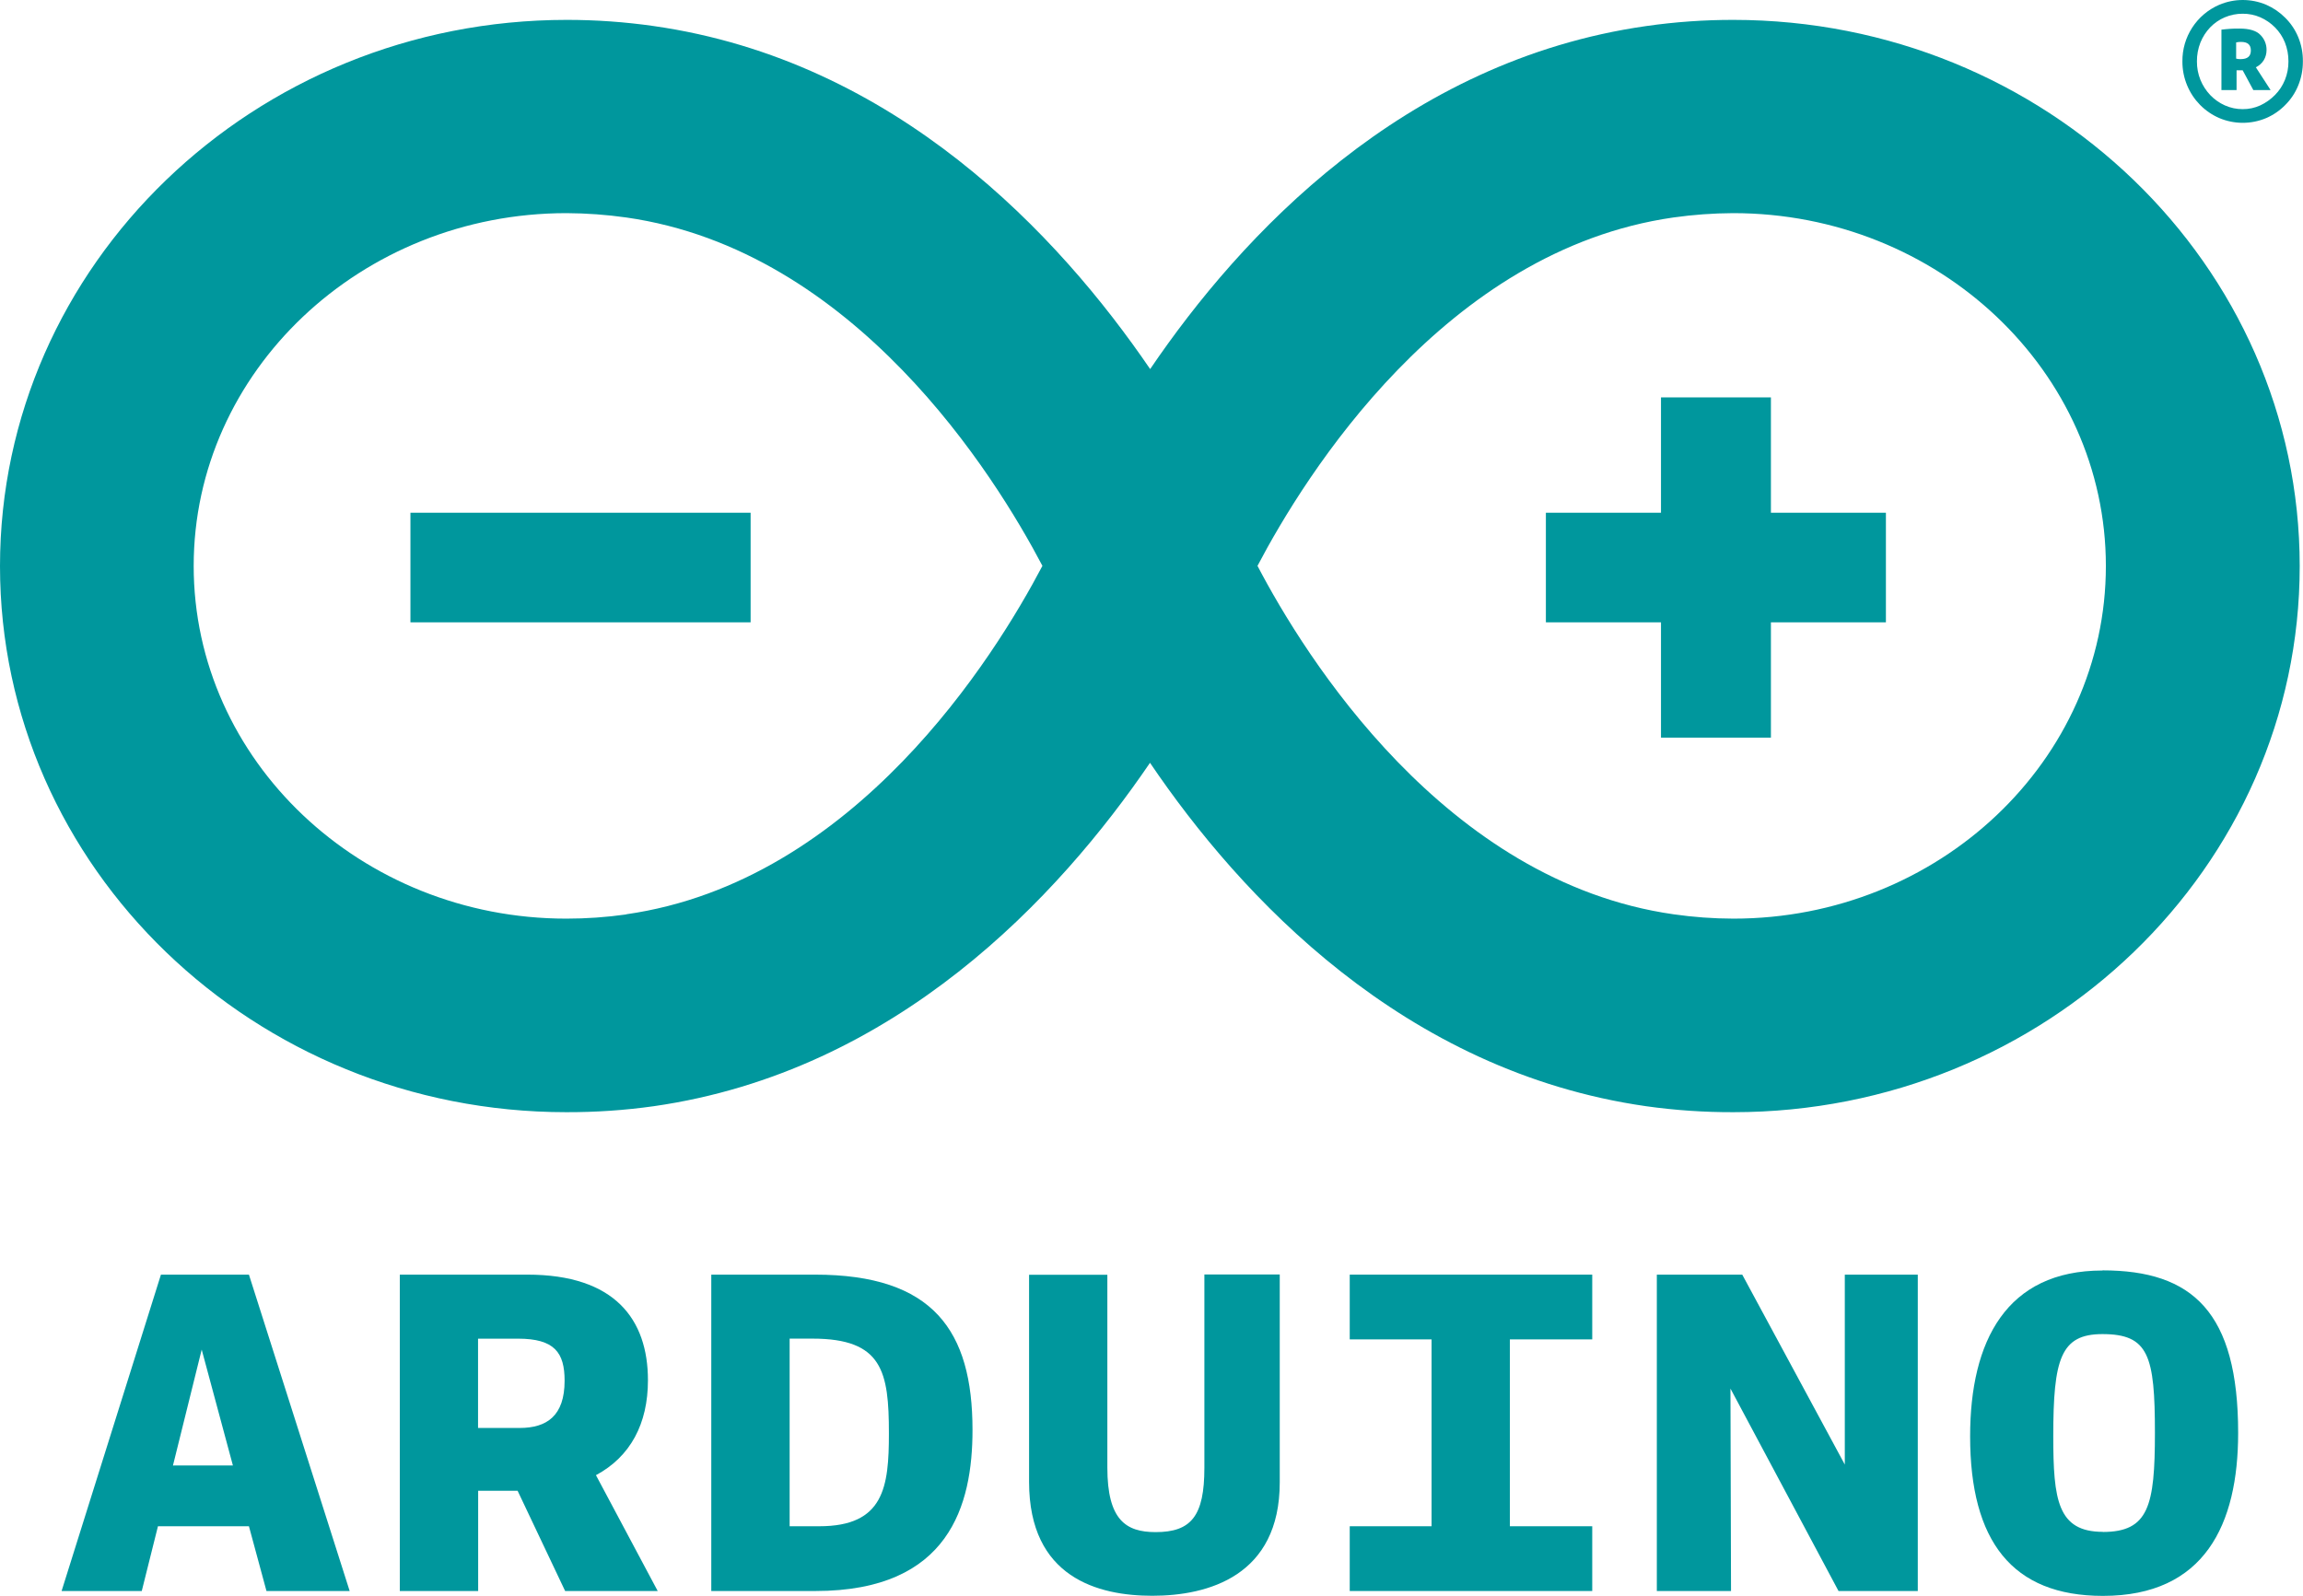
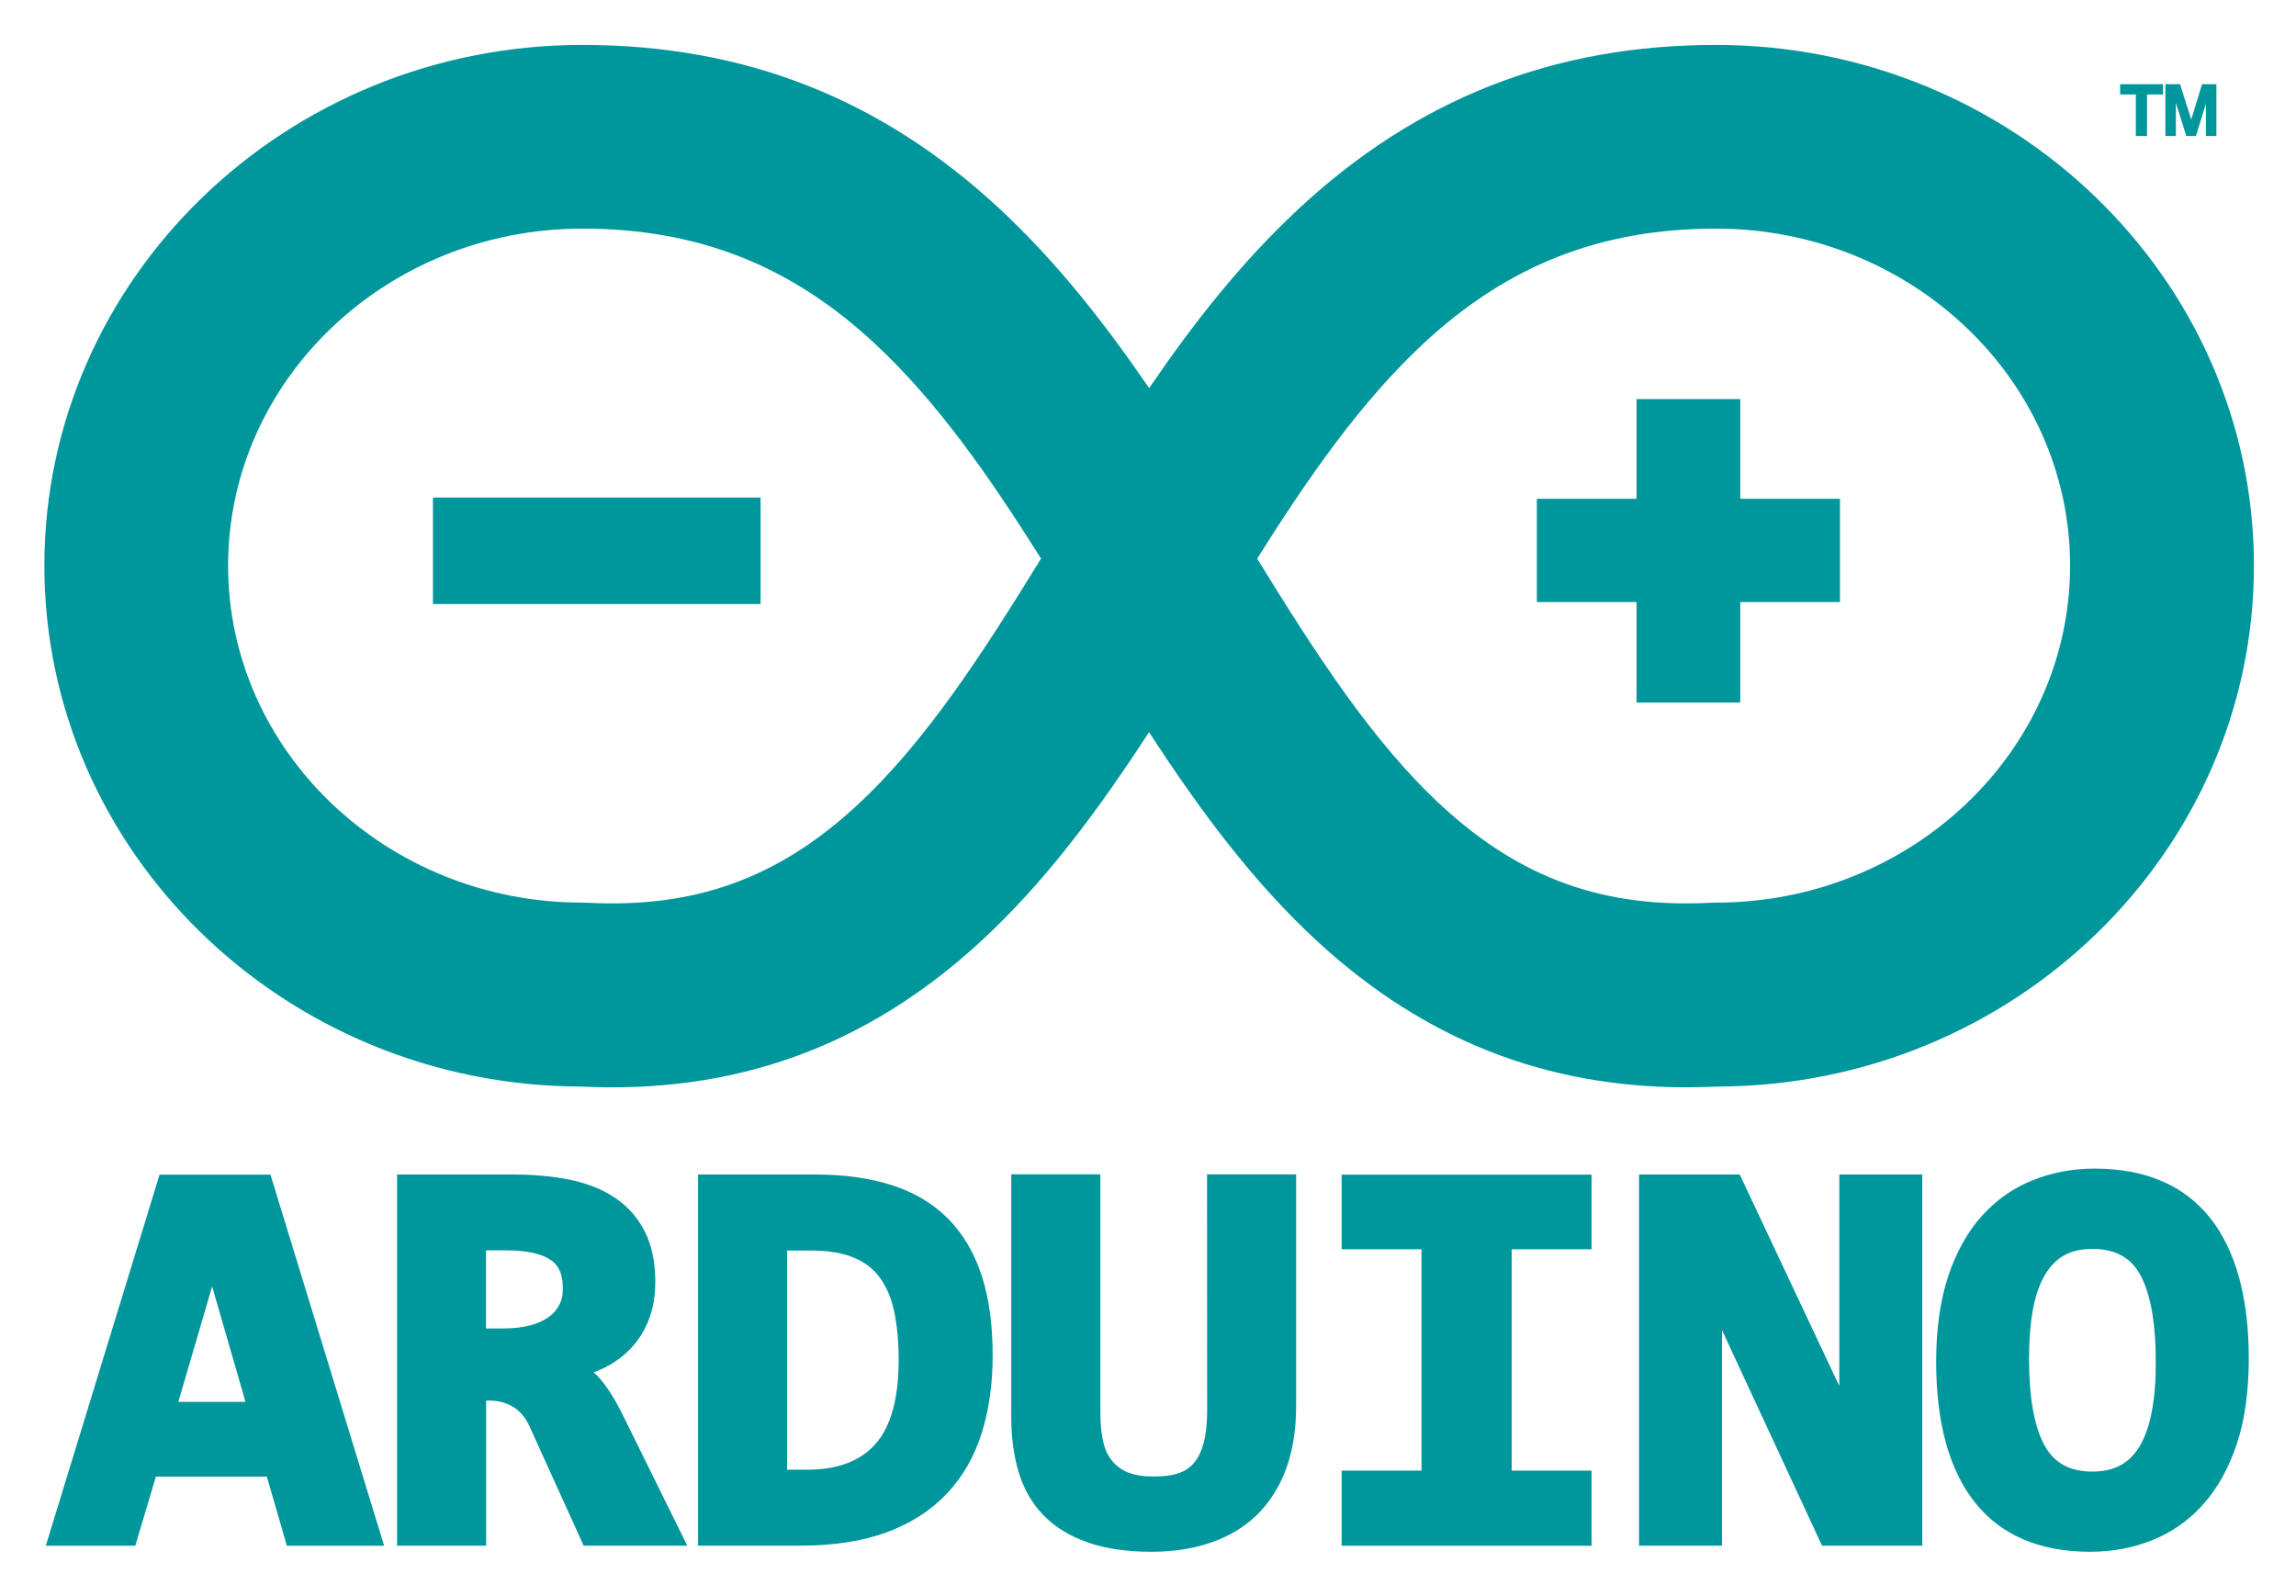
- <svg xmlns="http://www.w3.org/2000/svg" viewBox="0 0 609.03 422.15">
-   <defs>
-     <style>.cls-1{fill:#00979d;}</style>
-   </defs>
-   <g id="Layer_2" data-name="Layer 2">
-     <g id="Layer_1-2" data-name="Layer 1">
-       <path class="cls-1" d="M608.16,149.75C608.16,70.07,541,5.26,458.35,5.26a161.12,161.12,0,0,0-23,1.63c-64.19,9.16-107.15,55.33-131.19,90.74C280,62.22,237,16.05,172.87,6.89a161.53,161.53,0,0,0-23-1.63C67.18,5.26,0,70.07,0,149.75S67.18,294.2,149.76,294.2a163.18,163.18,0,0,0,23.11-1.58c64.17-9.2,107.12-55.4,131.25-90.84,24,35.44,67,81.64,131.19,90.84a162.74,162.74,0,0,0,23.1,1.58c82.58,0,149.75-64.77,149.75-144.45M165.6,241.89A112.32,112.32,0,0,1,149.76,243c-54.32,0-98.54-41.89-98.54-93.29s44.22-93.33,98.61-93.33a117.07,117.07,0,0,1,15.79,1.15c60.47,8.63,97.5,68.27,110.05,92.15-12.57,23.93-49.58,83.54-110.07,92.17m166.93-92.14c12.55-23.91,49.56-83.55,110-92.18a117,117,0,0,1,15.79-1.15c54.36,0,98.58,41.9,98.58,93.33S512.71,243,458.41,243a113.22,113.22,0,0,1-15.85-1.15c-60.47-8.63-97.52-68.29-110-92.14" />
-       <rect class="cls-1" x="108.54" y="135.63" width="89.96" height="28.99" />
-       <polygon class="cls-1" points="468.32 164.62 498.73 164.62 498.73 135.63 468.32 135.63 468.32 105.12 439.25 105.12 439.25 135.63 408.81 135.63 408.81 164.62 439.25 164.62 439.25 195.12 468.32 195.12 468.32 164.62" />
-       <path class="cls-1" d="M42.56,337.17,16.29,420.86h21.2l4.28-17.13H65.83l4.64,17.13h22L65.83,337.17Zm3.18,50.49L53.34,357l8.25,30.65Z" />
-       <path class="cls-1" d="M171.35,365.12c0-16.08-8.72-27.95-31.89-27.95H105.73v83.69h20.72V394.34h10.43l12.57,26.52h24.48L157.6,390.22c9.12-4.9,13.75-13.6,13.75-25.1m-33.93,12.61h-11V354.11H137c9.67,0,12.31,3.71,12.31,11.13,0,9.3-4.72,12.49-11.89,12.49" />
-       <path class="cls-1" d="M215.51,337.17H188.1v83.69h27.54c35.51,0,41.54-22.82,41.54-42.6,0-26.28-10.39-41.09-41.67-41.09m1.15,66.56h-7.84V354.1h6.05c18.51,0,20.2,8.72,20.2,25.07,0,14.14-1.27,24.56-18.41,24.56" />
-       <path class="cls-1" d="M318.5,388.28c0,12.75-3.49,17-12.9,17-7.84,0-12.76-3.2-12.76-17.08v-51h-20.7V392c0,25.34,18.29,30.12,32.58,30.12,14.8,0,33.71-5.26,33.71-30v-55H318.5Z" />
-       <polygon class="cls-1" points="356.94 354.3 378.58 354.3 378.58 403.73 356.94 403.73 356.94 420.86 421.07 420.86 421.07 403.73 399.29 403.73 399.29 354.3 421.07 354.3 421.07 337.17 356.94 337.17 356.94 354.3" />
-       <polygon class="cls-1" points="487.86 387.41 460.74 337.17 438.15 337.17 438.15 420.86 457.77 420.86 457.62 367.31 486.2 420.86 507.16 420.86 507.16 337.17 487.86 337.17 487.86 387.41" />
-       <path class="cls-1" d="M556,336.08c-25.38,0-35,18.62-35,43.86,0,27.68,11.08,42.21,35.12,42.21,26.91,0,35.76-18.9,35.76-43.11,0-31.94-12.05-43-35.86-43m.1,69.17c-12,0-13.13-8.46-13.13-25.31,0-20.45,1.95-27,13-27,12.22,0,13.88,5.69,13.88,26.13,0,19.29-1.66,26.21-13.78,26.21" />
-       <path class="cls-1" d="M607.76,9.8a15.64,15.64,0,0,0-3.43-5.1,16.17,16.17,0,0,0-5-3.43,15.92,15.92,0,0,0-12.46,0,16.13,16.13,0,0,0-9.73,15,16.16,16.16,0,0,0,1.27,6.36,16.11,16.11,0,0,0,8.46,8.59,15.92,15.92,0,0,0,12.46,0,15.86,15.86,0,0,0,5-3.44,15.44,15.44,0,0,0,3.43-5.15A16.52,16.52,0,0,0,609,16.23,16.28,16.28,0,0,0,607.76,9.8Zm-3.51,11.34a12.1,12.1,0,0,1-2.64,4,13.42,13.42,0,0,1-3.86,2.73,10.93,10.93,0,0,1-4.66,1,11.36,11.36,0,0,1-4.74-1,12.42,12.42,0,0,1-3.86-2.73,13,13,0,0,1-2.58-4,12.81,12.81,0,0,1-.93-4.91,13.37,13.37,0,0,1,.93-5,12.78,12.78,0,0,1,2.58-4,11.72,11.72,0,0,1,3.86-2.65,12,12,0,0,1,4.74-.95,11.52,11.52,0,0,1,4.66.95,12.61,12.61,0,0,1,3.86,2.65,12,12,0,0,1,2.64,4,13.37,13.37,0,0,1,.93,5A12.81,12.81,0,0,1,604.25,21.14Z" />
-       <path class="cls-1" d="M596.56,17.8a5.06,5.06,0,0,0,2.1-1.88,5.19,5.19,0,0,0,.73-2.68,5.5,5.5,0,0,0-1.62-4c-1.06-1.11-2.89-1.68-5.49-1.68-1,0-1.85,0-2.62.07s-1.49.11-2.2.21V23.82h4V18.6h1.62l2.81,5.22h4.57Zm-4-2.16a3.7,3.7,0,0,1-1.21-.13V11.22a5,5,0,0,1,1.33-.13c1.71,0,2.56.74,2.56,2.27S594.34,15.64,592.55,15.64Z" />
-     </g>
-   </g>
+ <svg xmlns="http://www.w3.org/2000/svg" role="img" viewBox="202.15 119.65 2098.20 1458.20">
+   <style>svg {enable-background:new 0 0 2500 1699}</style>
+   <style>.st0{fill:#00979c}</style>
+   <path d="M348 1193.1l-104 339.3h81.8l18.8-63.2H446l18.3 63.2h88.9l-103.9-339.2H348zm17.1 207.8l30.9-105.5 30.5 105.5h-61.4zm383.4-23.3c-1.2-1.3-2.5-2.5-3.8-3.7 2.6-1 5.1-2 7.5-3.1 9.6-4.4 18.4-10.5 25.8-18.1 7.4-7.7 13.2-16.8 17-26.8 4-10.2 6-21.9 6-34.8 0-17.8-3.2-33.1-9.5-45.7-6.3-12.6-15.7-23.3-27.4-31.1-11.5-7.7-25.4-13.2-41.4-16.5-15.4-3.1-32.8-4.7-51.6-4.7H565v339.2h81.4v-132.6h2.4c8.9 0 16.3 2 22.7 6 6.3 4 11.1 9.9 14.8 18.1l49.2 108.5h94.7l-59.7-121c-7.4-14.7-14.5-25.7-22-33.7zm-35.4-65.1c-2.4 4.5-5.8 8.4-10 11.2-4.6 3.2-10.3 5.7-17 7.4-7.1 1.8-15.1 2.7-23.9 2.7h-15.9v-71.4h17.9c18.6 0 32.5 2.9 41.1 8.7 7.6 5 11.2 13.5 11.2 25.9.1 5.9-1 11-3.4 15.5zm355.4-79.1c-13.7-13.8-31-24.1-51.4-30.6-19.9-6.4-43.2-9.7-69.5-9.7H840.1v339.2h93.7c30.2 0 56.7-4.1 78.6-12.2 22.3-8.2 40.8-20.2 55.2-35.5 14.4-15.3 25.1-34 31.8-55.5 6.6-21.1 9.9-44.8 9.9-70.5 0-28-3.3-52.5-10-73-6.8-20.8-17.1-38.4-30.8-52.2zm-66.5 206.2c-14.1 15.7-34.6 23.3-62.7 23.3h-17.9v-200.3h22.2c15.7 0 28.9 2.2 39.1 6.6 10 4.2 17.7 10.2 23.6 18.3 6 8.3 10.4 18.6 13 30.8 2.7 12.9 4.1 27.8 4.1 44.3 0 35.3-7.2 61.2-21.4 77zm303.3-30.7c0 11.7-1.1 21.7-3.2 29.6-2 7.4-4.9 13.5-8.7 18-3.6 4.3-8.3 7.6-13.7 9.4-6 2.2-13.7 3.2-22.9 3.2-9.7 0-17.7-1.2-23.8-3.7-5.6-2.2-10.5-5.8-14.4-10.4-3.8-4.6-6.6-10.4-8.2-17.3-1.8-7.6-2.7-16.5-2.7-26.5v-218.3h-81.4V1415c0 18.3 2.3 35.2 6.7 50 4.6 15.4 12.3 28.8 22.8 39.6s24.2 19.2 40.8 24.9c16.1 5.6 35.6 8.4 57.8 8.4 19.9 0 38.2-2.8 54.3-8.4 16.5-5.6 30.7-14.2 42.2-25.4 11.5-11.3 20.5-25.4 26.6-42.1 6-16.4 9.1-35.6 9.1-57.1V1193h-81.4l.1 215.9m122.9-147.5h73v202.3h-73v68.7h228.4v-68.7h-73v-202.3h73v-68.2h-228.4v68.2m454.8 125l-91-193.3h-92v339.2h75.8v-197l91.4 197h91.6v-339.2H1883v193.3m339.2-153.2c-23.8-30.2-59.4-45.5-105.8-45.5-19.9 0-38.8 3.5-56.3 10.5-17.8 7-33.5 18-46.7 32.6-13.1 14.5-23.5 33.1-30.9 55.3-7.3 21.9-11 48.3-11 78.2 0 55.3 11.8 98.4 35 128 23.8 30.3 59.4 45.6 105.8 45.6 19.9 0 38.9-3.5 56.4-10.5 17.8-7 33.5-18 46.6-32.6 13.1-14.5 23.5-33.1 30.9-55.3 7.3-21.9 11-48.2 11-78.2 0-55.4-11.8-98.5-35-128.1zm-53.6 176.3c-2.3 12.5-6 23.1-10.8 31.4-4.6 7.9-10.3 13.7-17.4 17.7-7.1 4-15.9 6-26.1 6-20.3 0-34.5-7.6-43.3-23.1-9.7-17.1-14.6-44-14.6-80.1 0-16.9 1.2-32.1 3.6-45.2 2.3-12.5 6-23 10.9-31.3 4.7-7.9 10.4-13.8 17.4-17.8 7-4 15.7-6 26-6 20.5 0 34.7 7.6 43.4 23.1 9.6 17.1 14.5 44.1 14.5 80.1.1 17-1.1 32.2-3.6 45.2zm-29-1203.5h14.4v38h10.2v-38h14.6v-9.4h-39.2v9.4m74.9-9.4l-9.9 32.3-10.2-32.3H2181V244h9.6v-30.3l9.5 30.3h8.8l9.1-29.5V244h9.6v-47.4h-13.1m-471.1 916.8c-129 0-239.2-43.5-336.3-132.4-59.9-54.9-109.4-122.2-154.9-192.2-45.5 70-94.9 137.3-154.8 192.2-104.3 95.6-223.8 138.7-365.4 131.7-270-1.2-489.3-214.3-489.3-476 0-262.5 220.5-476 491.6-476 148.3 0 273.2 49.1 381.7 150.1 52.1 48.5 96.1 104.8 136.3 163.6 40.1-58.9 84.2-115.1 136.3-163.6 108.5-101 233.4-150.1 381.7-150.1 271.1 0 491.6 213.6 491.6 476 0 261.8-219.3 474.9-489.3 476-9.8.4-19.5.7-29.2.7zM1351 630.2c53.8 87.3 106 168.5 169.6 226.8 71.8 65.8 147.5 92.9 245.3 87.7l4.4-.1c178.4 0 323.6-138.2 323.6-308s-145.2-308-323.6-308c-105.3 0-190.3 33.4-267.3 105-57.5 53.6-105.1 122.1-152 196.6zM734.2 328.6c-178.4 0-323.6 138.2-323.6 308s145.2 308 323.6 308l4.4.1c97.8 5.2 173.5-21.9 245.3-87.7 63.6-58.3 115.8-139.5 169.6-226.8-46.9-74.5-94.4-143.1-152-196.6-77-71.6-161.9-105-267.3-105z" class="st0" />
+   <path d="M1792.5 575.5v-91.1h-94.8v91.1h-91.1v94.4h91.1v91.8h94.8v-91.8h91.1v-94.4h-91.1m-1194.7-1.1h299.4v97.3H597.8v-97.3z" class="st0" />
</svg>
